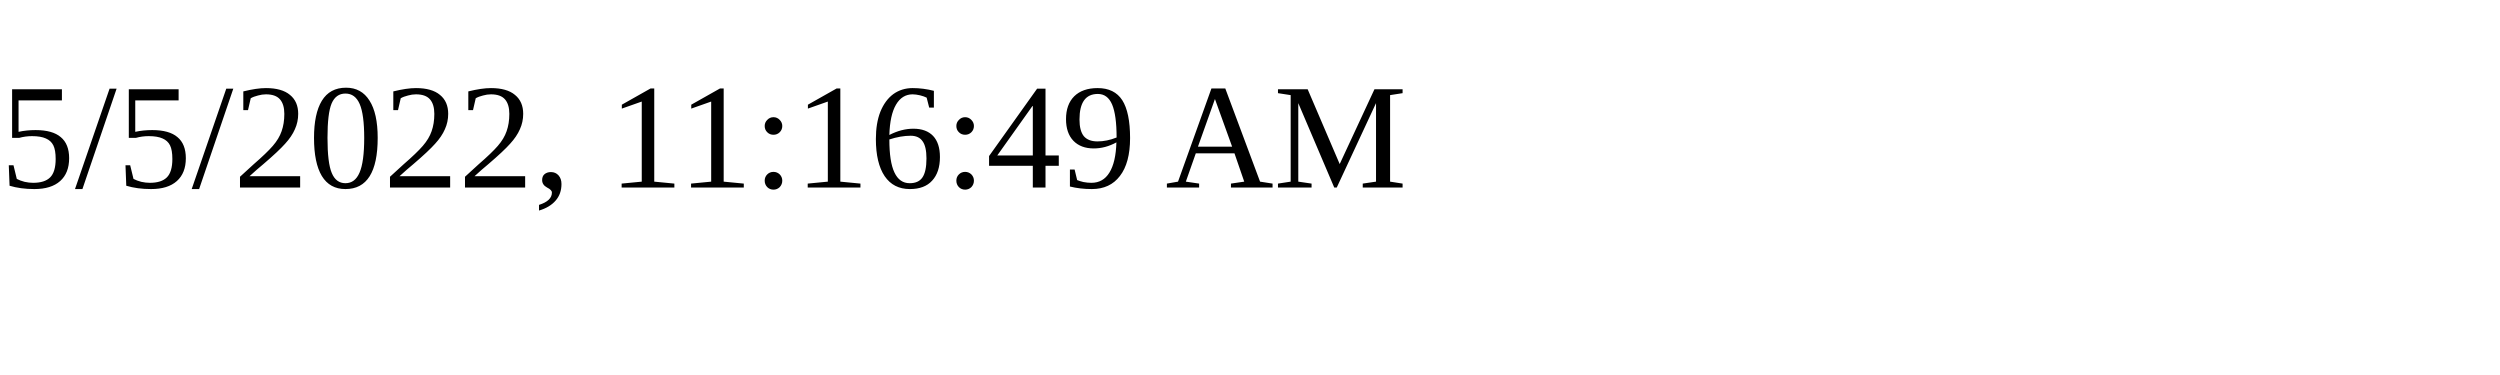
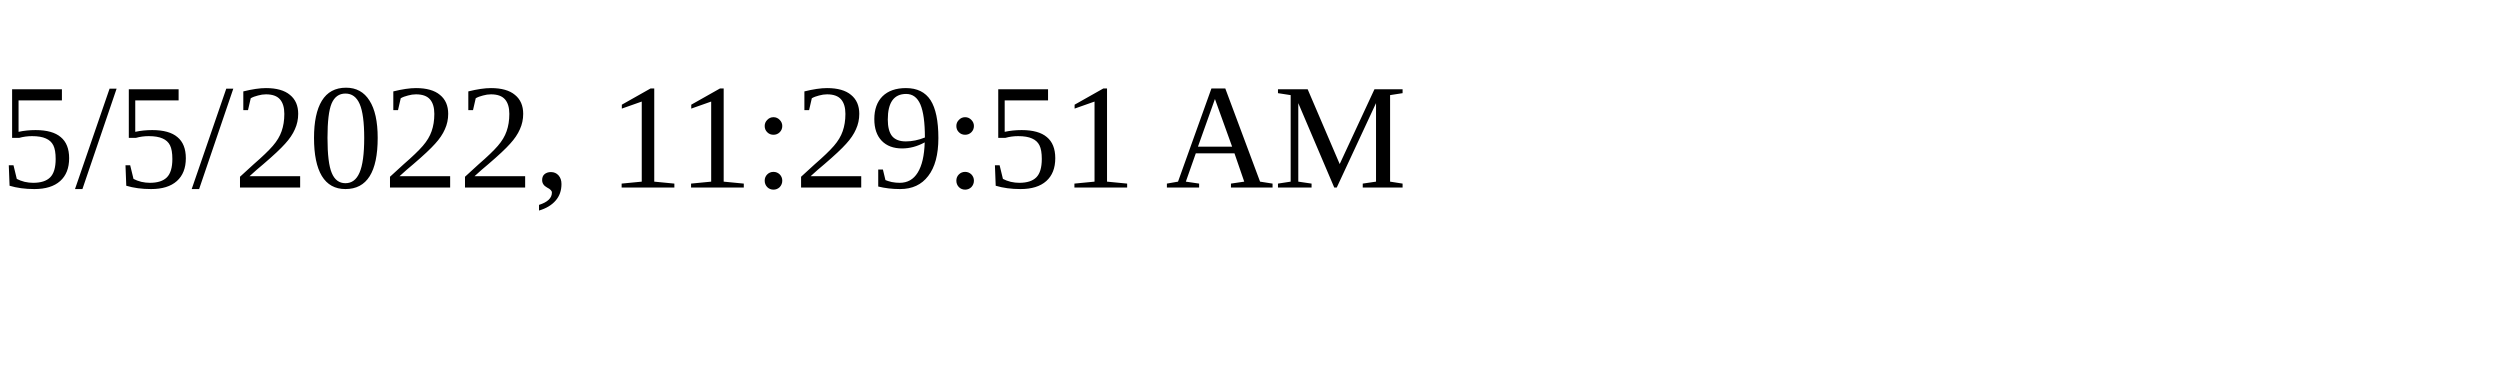
<svg xmlns="http://www.w3.org/2000/svg" height="30" width="200">
-   <text x="0" y="15">5/5/2022, 11:16:49 AM</text>
+   <text x="0" y="15">5/5/2022, 11:29:51 AM</text>
</svg>
